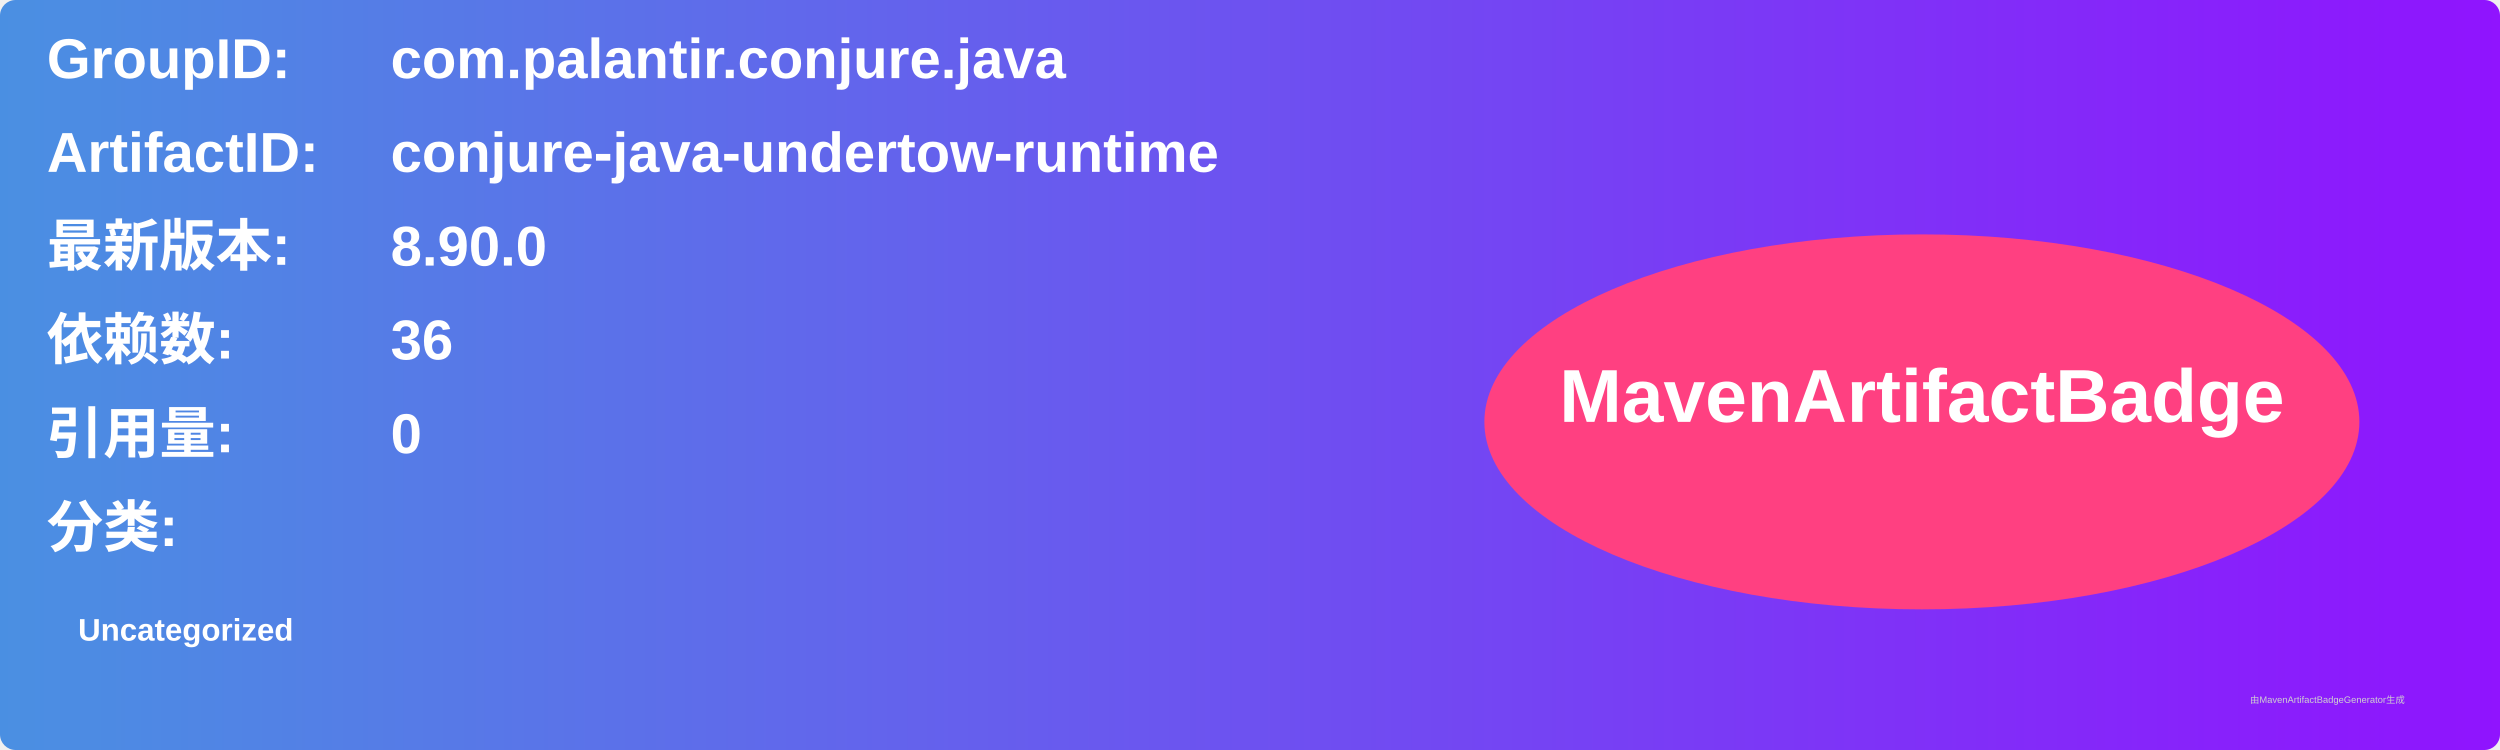
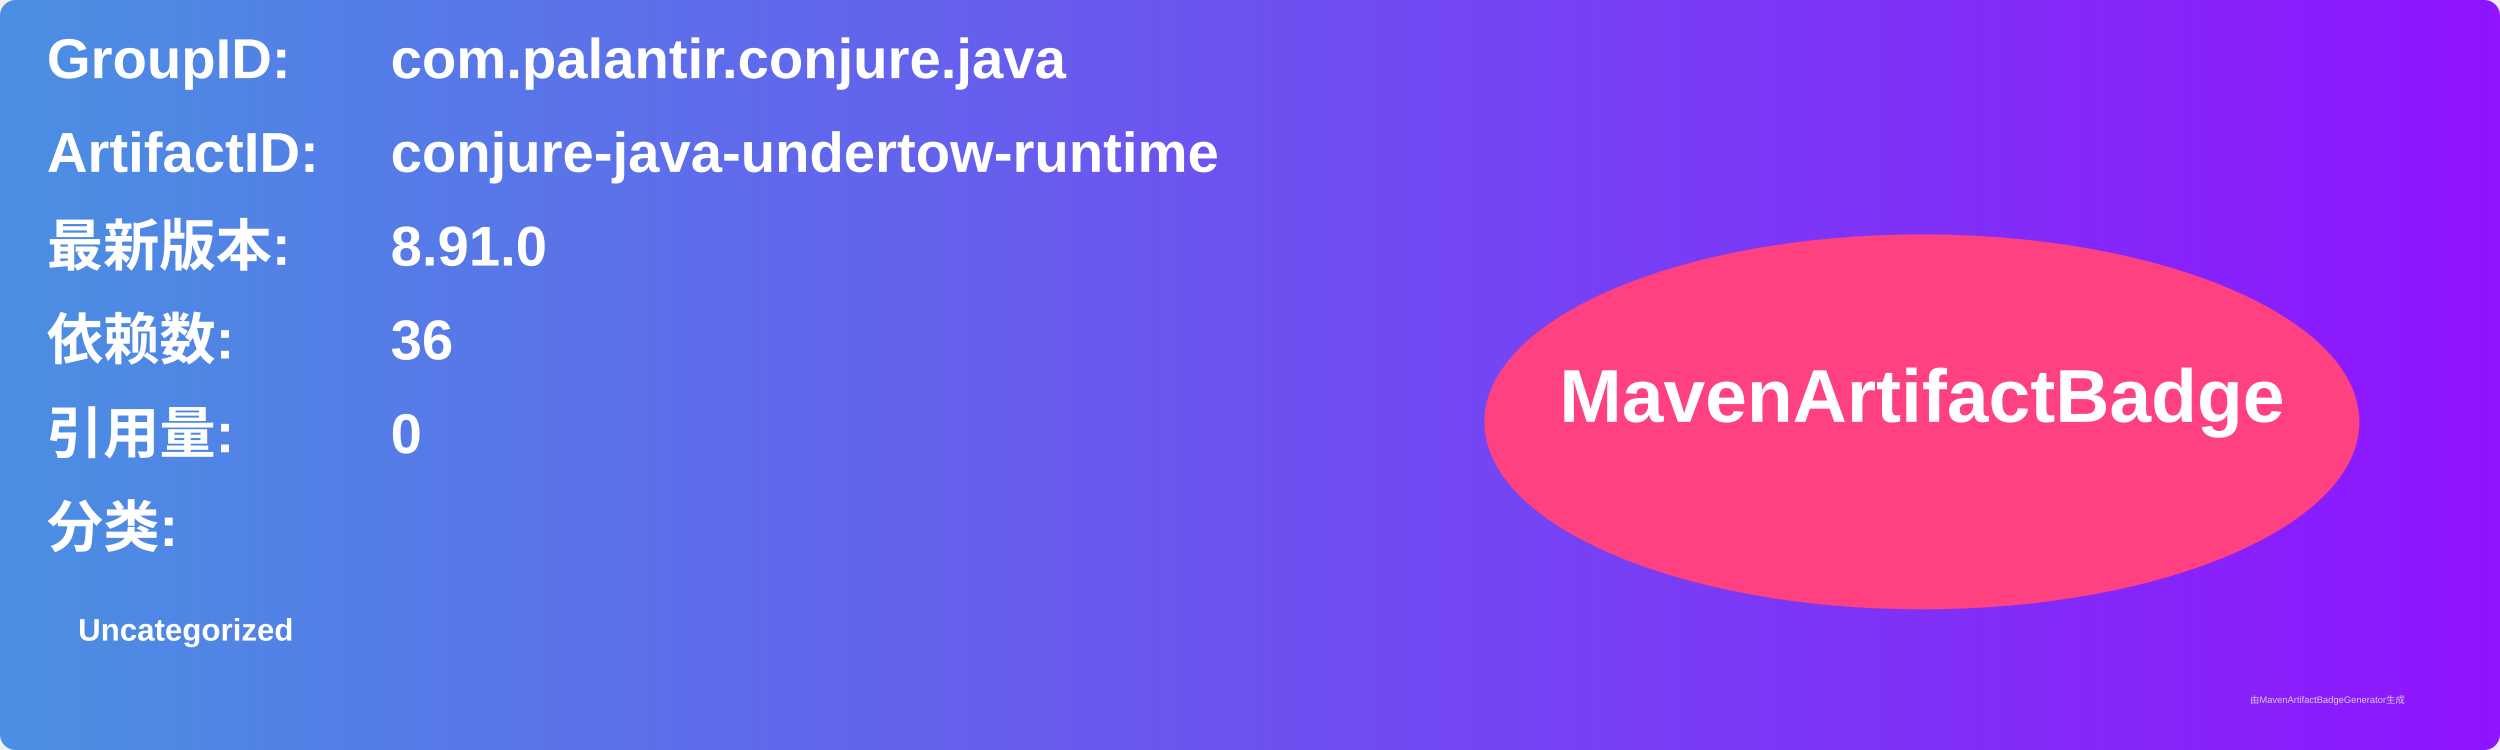
<svg xmlns="http://www.w3.org/2000/svg" width="800" height="240" viewBox="0 0 800 240">
  <linearGradient id="grad" x1="0%" y1="0%" x2="100%" y2="0%">
    <stop offset="0%" stop-color="#4a90e2" />
    <stop offset="100%" stop-color="#9013fe" />
  </linearGradient>
  <rect width="100%" height="100%" rx="5" ry="5" fill="url(#grad)" />
  <g transform="translate(15, 15)">
    <text x="0" y="10" font-family="Arial" font-size="18" fill="white" font-weight="bold" width="260">GroupID:</text>
    <text x="110" y="10" font-family="Arial" font-size="18" fill="white" font-weight="bold" width="460">com.palantir.conjure.java</text>
    <text x="0" y="40" font-family="Arial" font-size="18" fill="white" font-weight="bold" width="260">ArtifactID:</text>
    <text x="110" y="40" font-family="Arial" font-size="18" fill="white" font-weight="bold" width="460">conjure-java-undertow-runtime</text>
    <text x="0" y="70" font-family="Arial" font-size="18" fill="white" font-weight="bold">最新版本:</text>
    <text x="110" y="70" font-family="Arial" font-size="18" fill="white" font-weight="bold">
-       <tspan font-weight="bold">8.90.0</tspan>
+       <tspan font-weight="bold">8.91.0</tspan>
    </text>
    <text x="0" y="100" font-family="Arial" font-size="18" fill="white" font-weight="bold">依赖数: </text>
    <text x="110" y="100" font-family="Arial" font-size="18" fill="white">
      <tspan font-weight="bold">36</tspan>
    </text>
    <text x="0" y="130" font-family="Arial" font-size="18" fill="white" font-weight="bold">引用量: </text>
    <text x="110" y="130" font-family="Arial" font-size="18" fill="white">
      <tspan font-weight="bold">0</tspan>
    </text>
    <text x="0" y="160" font-family="Arial" font-size="18" fill="white" font-weight="bold">分类:</text>
    <text x="10" y="190" font-family="Arial" font-size="10" fill="white">
      <tspan font-weight="bold">Uncategorized</tspan>
    </text>
    <ellipse cx="600" cy="120" rx="140" ry="60" fill="#ff4081" />
    <text x="600" y="120" text-anchor="middle" font-family="Arial" font-size="24" fill="white" font-weight="bold">MavenArtifactBadge</text>
  </g>
  <text x="720" y="225" font-family="Arial" font-size="3" fill="#d0d0d0">由MavenArtifactBadgeGenerator生成</text>
</svg>
